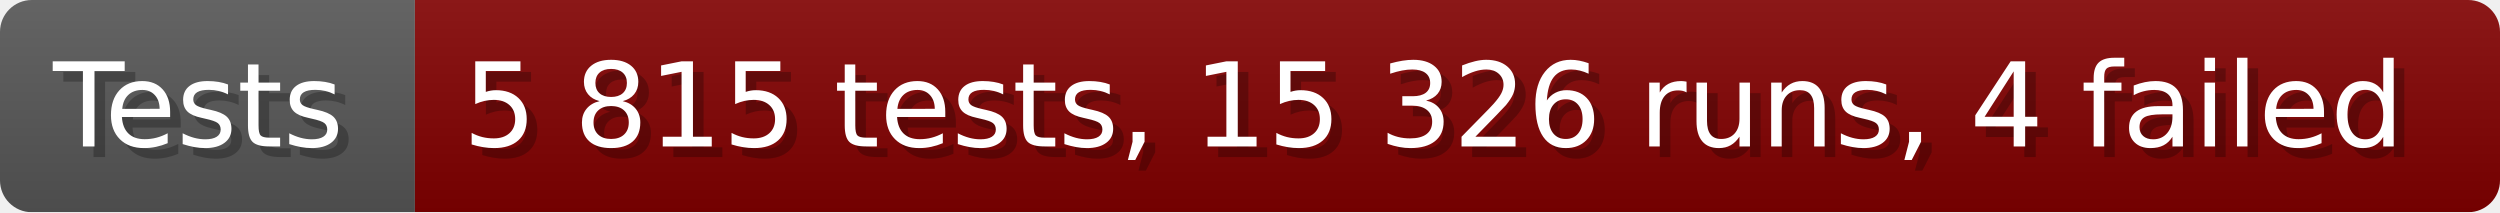
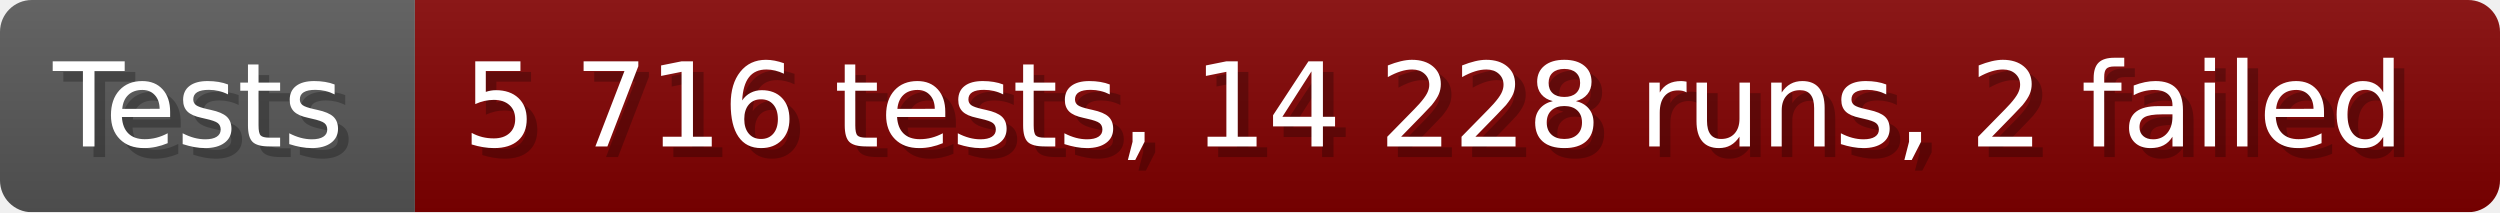
- <svg xmlns="http://www.w3.org/2000/svg" width="235.6" height="20" viewBox="0 0 2356 200" role="img" aria-label="Tests: 5 815 tests, 15 326 runs, 4 failed">
+ <svg xmlns="http://www.w3.org/2000/svg" width="235.6" height="20" viewBox="0 0 2356 200" role="img" aria-label="Tests: 5 716 tests, 14 228 runs, 2 failed">
  <linearGradient id="a" x2="0" y2="100%">
    <stop offset="0" stop-opacity=".1" stop-color="#EEE" />
    <stop offset="1" stop-opacity=".1" />
  </linearGradient>
  <mask id="m">
    <rect width="2356" height="200" rx="30" fill="#FFF" />
  </mask>
  <g mask="url(#m)">
    <rect width="391" height="200" fill="#555" />
    <rect width="1965" height="200" fill="#800000" x="391" />
    <rect width="2356" height="200" fill="url(#a)" />
  </g>
  <g aria-hidden="true" fill="#fff" text-anchor="start" font-family="Verdana,DejaVu Sans,sans-serif" font-size="110">
    <text x="60" y="148" textLength="291" fill="#000" opacity="0.25">Tests</text>
    <text x="50" y="138" textLength="291">Tests</text>
-     <text x="446" y="148" textLength="1865" fill="#000" opacity="0.25">5 815 tests, 15 326 runs, 4 failed</text>
-     <text x="436" y="138" textLength="1865">5 815 tests, 15 326 runs, 4 failed</text>
+     <text x="446" y="148" textLength="1865" fill="#000" opacity="0.25">5 716 tests, 14 228 runs, 2 failed</text>
+     <text x="436" y="138" textLength="1865">5 716 tests, 14 228 runs, 2 failed</text>
  </g>
</svg>
